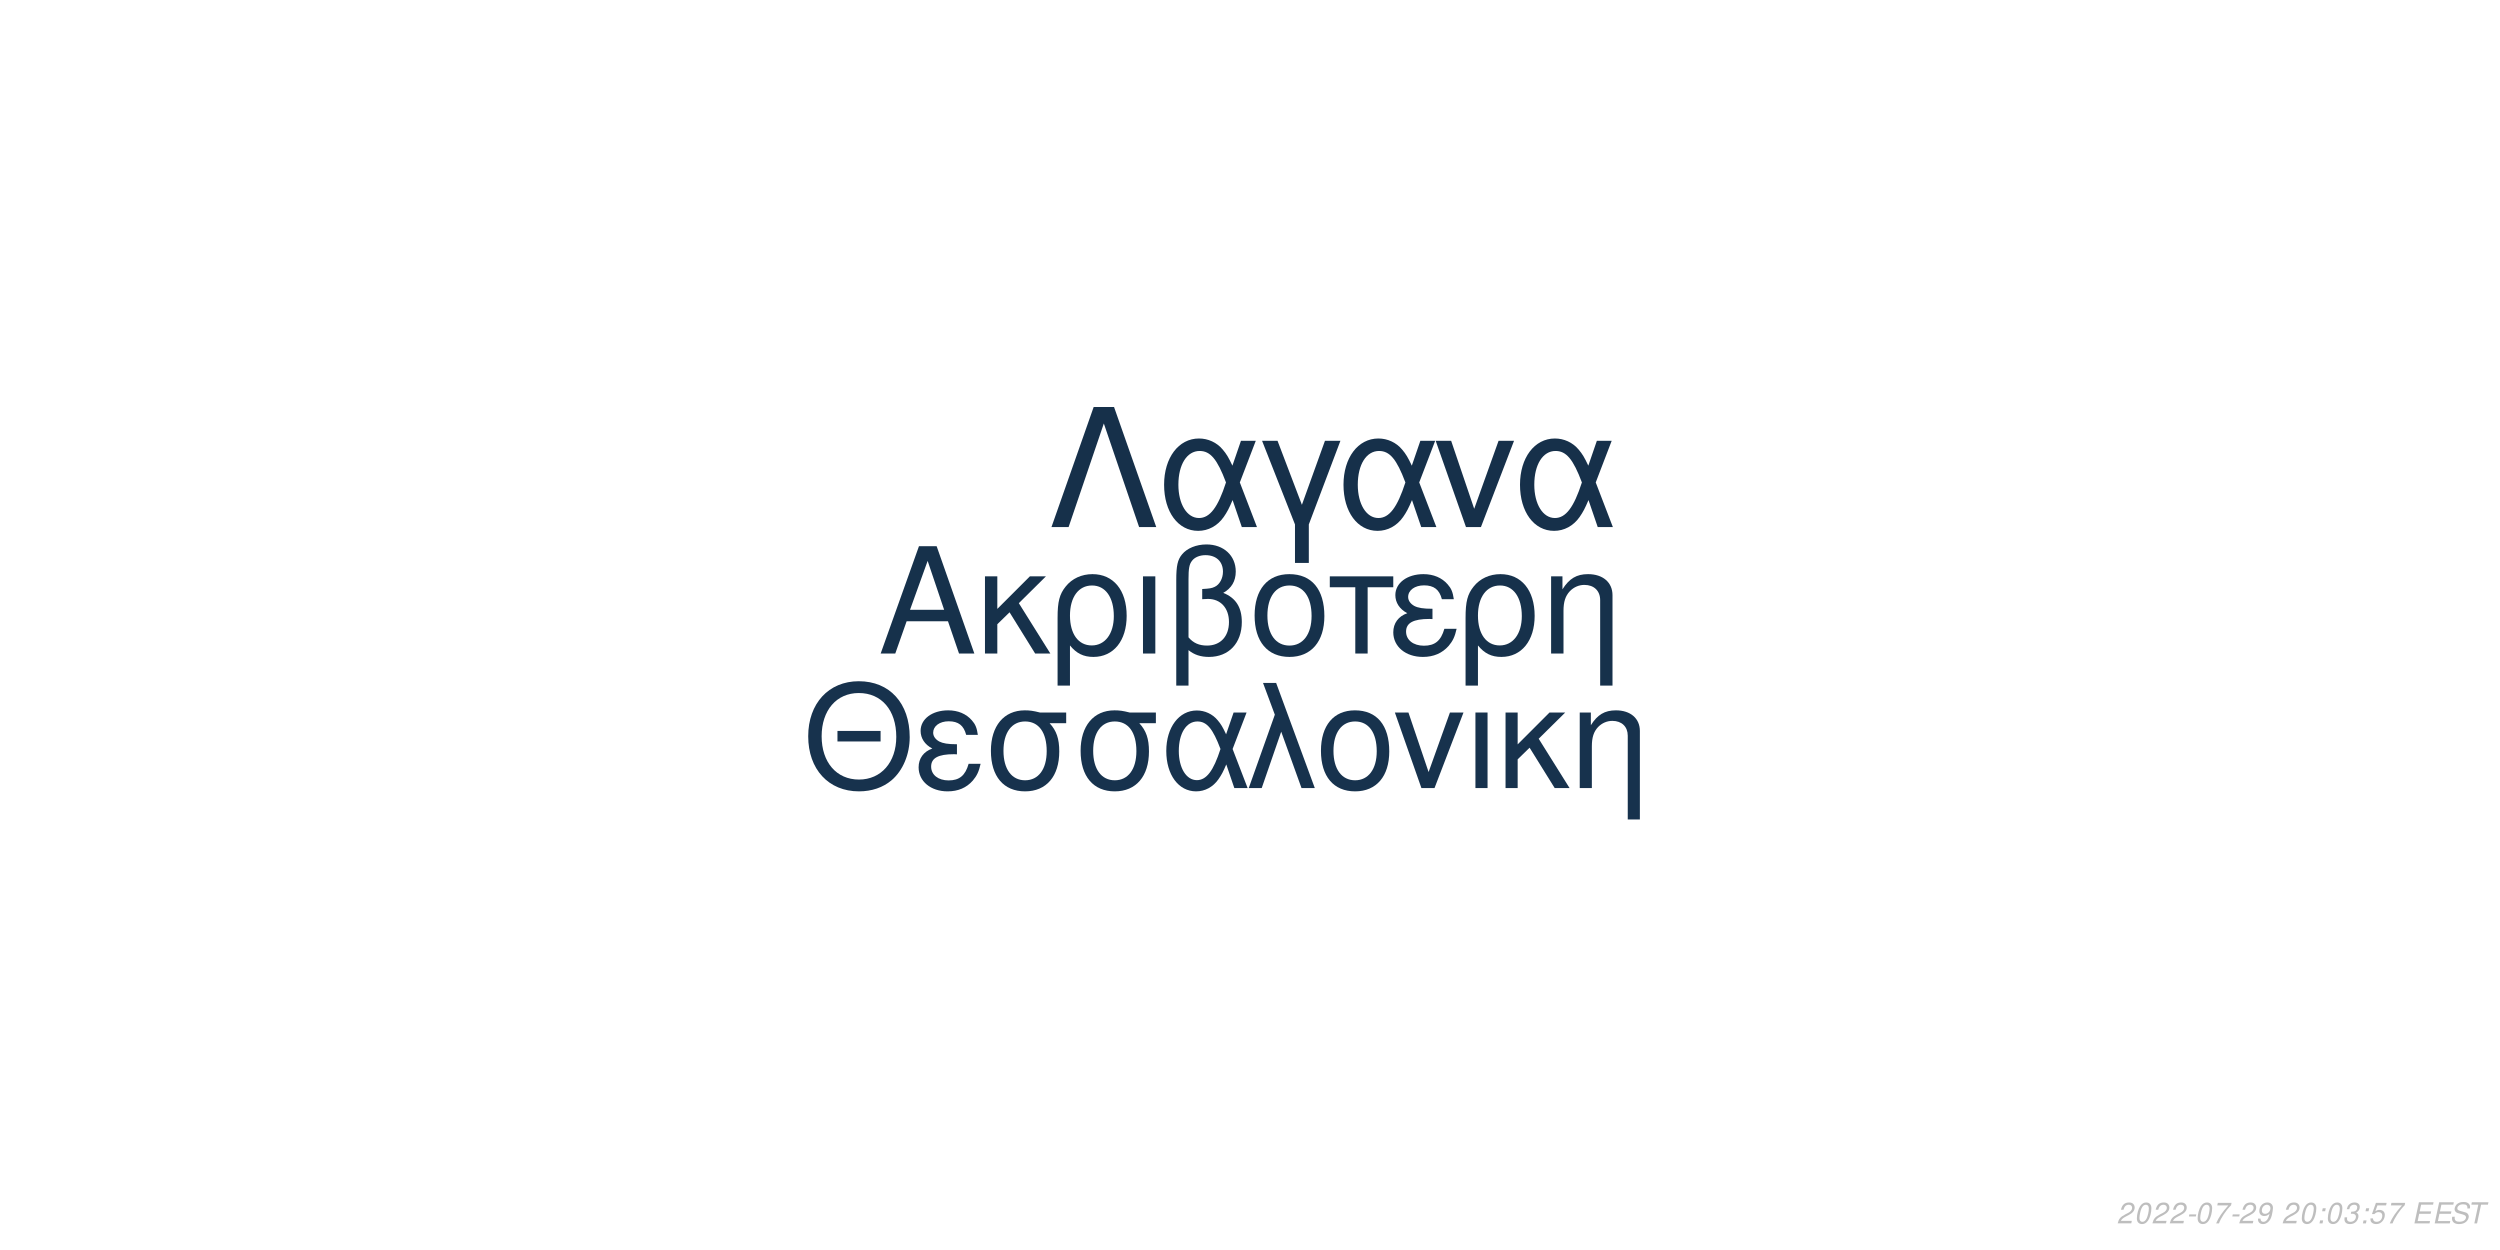
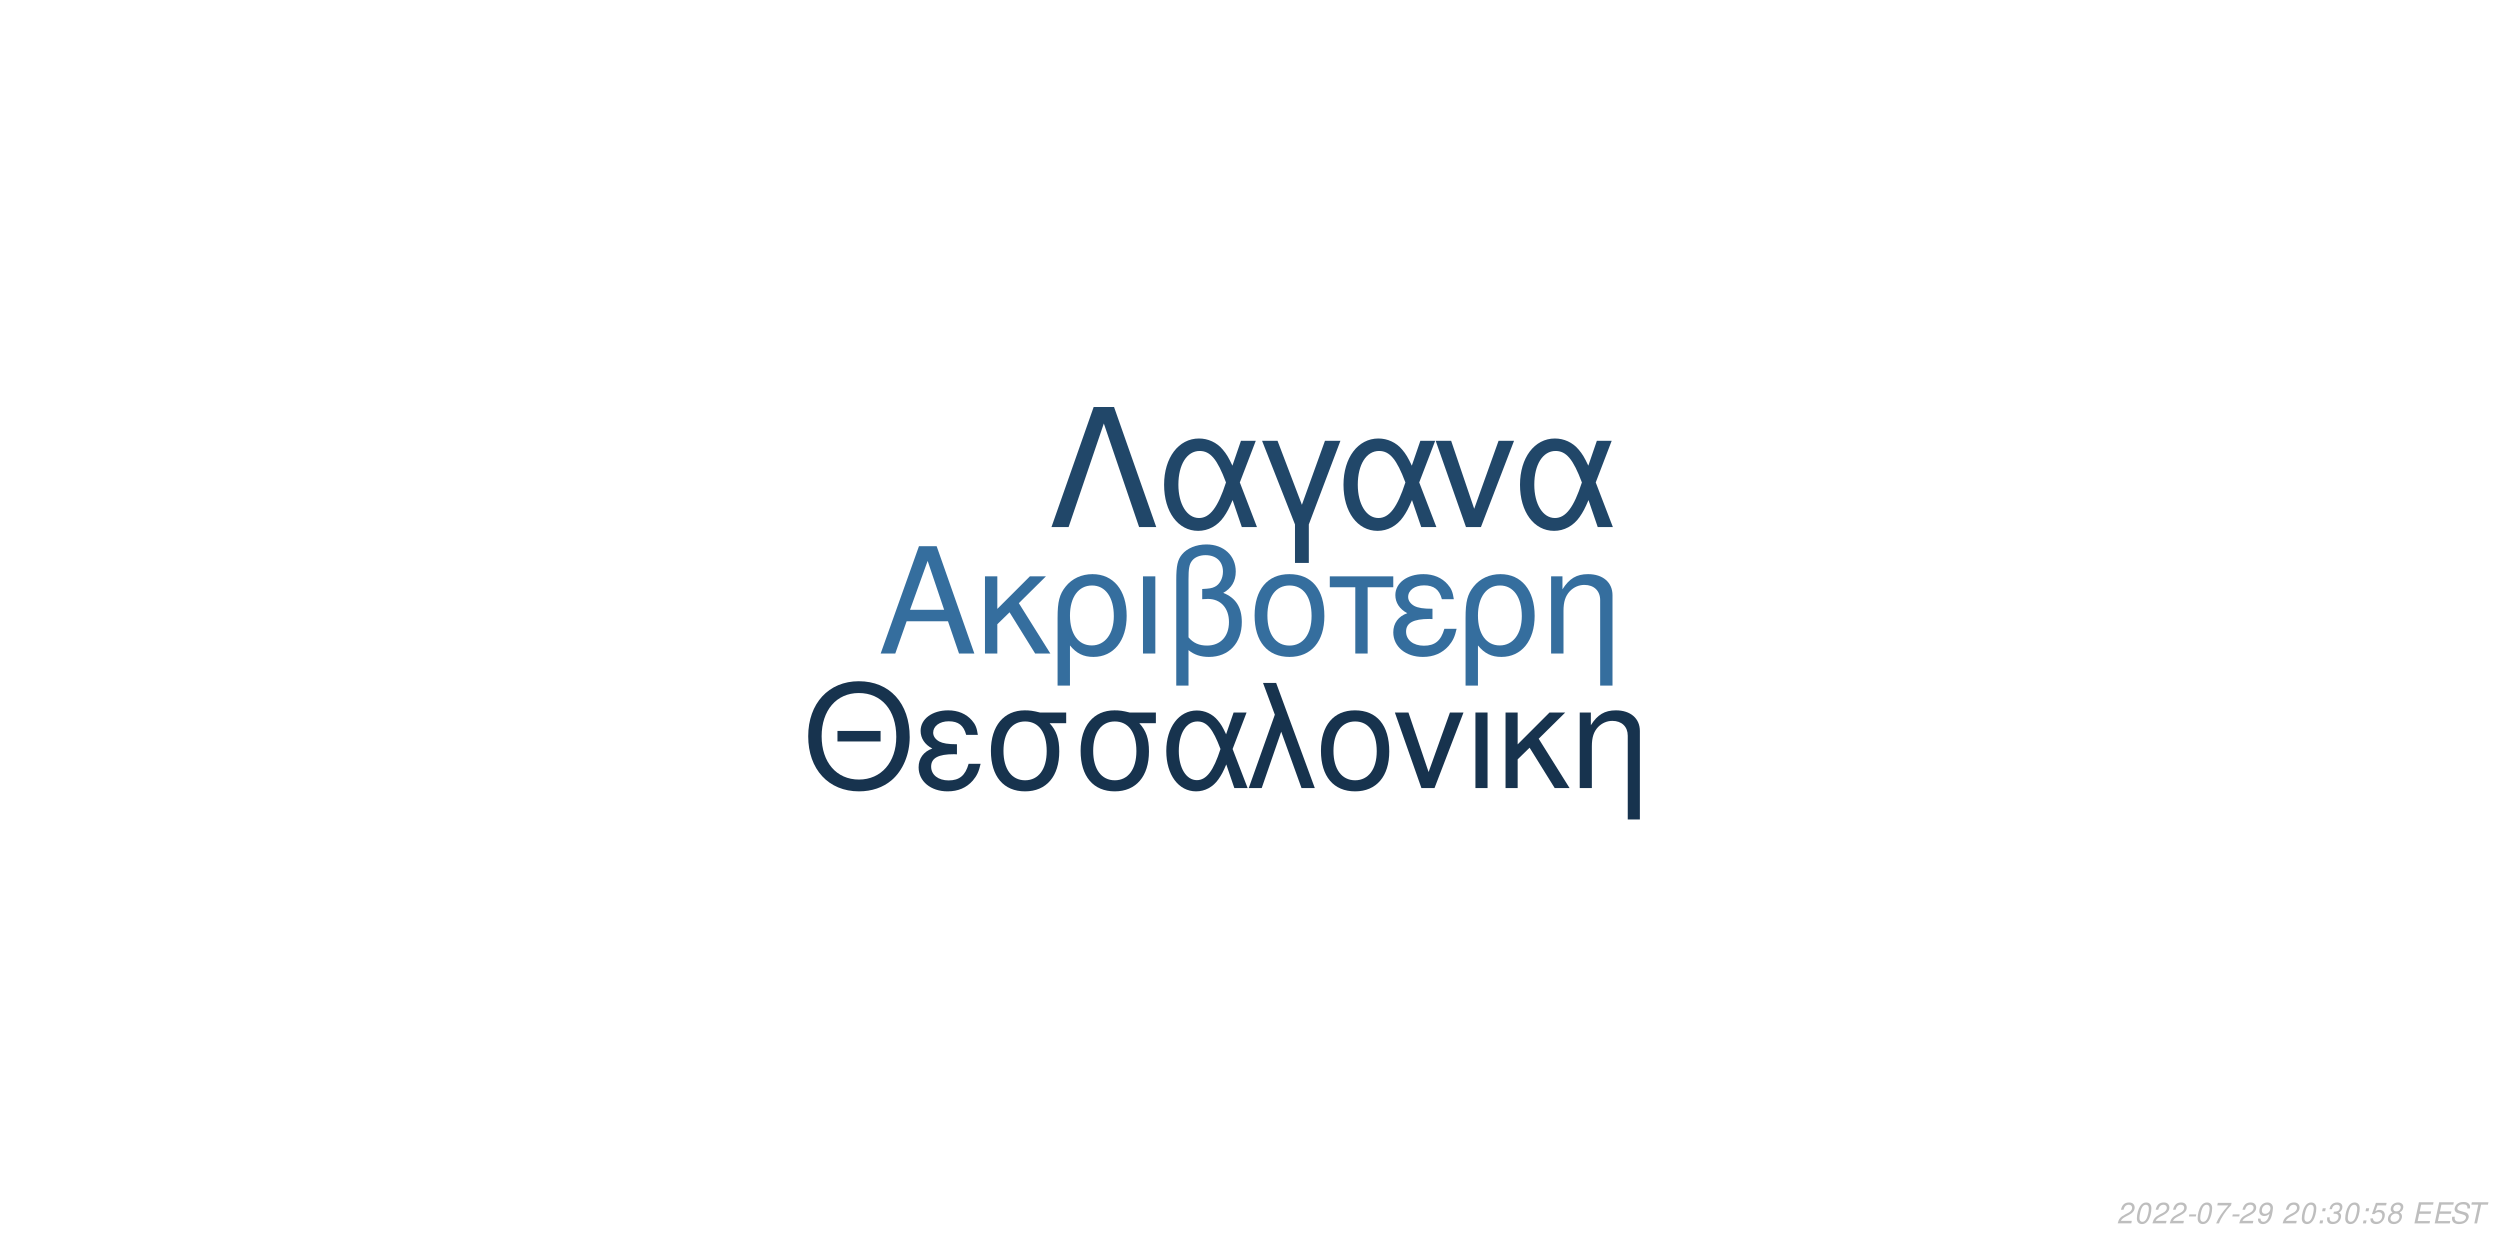
<svg xmlns="http://www.w3.org/2000/svg" xmlns:xlink="http://www.w3.org/1999/xlink" width="864pt" height="432pt" viewBox="0 0 864 432" version="1.1">
  <defs>
    <g>
      <symbol overflow="visible" id="glyph0-0">
        <path style="stroke:none;" d="" />
      </symbol>
      <symbol overflow="visible" id="glyph0-1">
        <path style="stroke:none;" d="M 24.125 -11.141 L 27.938 0 L 33.234 0 L 20.203 -37.094 L 14.094 -37.094 L 0.859 0 L 5.906 0 L 9.828 -11.141 Z M 22.797 -15.109 L 11 -15.109 L 17.094 -32.016 Z M 22.797 -15.109 " />
      </symbol>
      <symbol overflow="visible" id="glyph0-2">
        <path style="stroke:none;" d="M 7.172 -15.422 L 7.172 -26.672 L 2.906 -26.672 L 2.906 0 L 7.172 0 L 7.172 -10.125 L 11.406 -14.25 L 20.25 0 L 25.5 0 L 14.609 -17.406 L 23.969 -26.672 L 18.422 -26.672 Z M 7.172 -15.422 " />
      </symbol>
      <symbol overflow="visible" id="glyph0-3">
        <path style="stroke:none;" d="M 3 11.094 L 7.281 11.094 L 7.281 -2.797 C 9.516 -0.047 11.953 1.172 15.375 1.172 C 22.344 1.172 26.875 -4.422 26.875 -13.031 C 26.875 -21.891 22.297 -27.438 15.062 -27.438 C 11.297 -27.438 7.984 -25.906 5.797 -23.156 C 3.672 -20.516 3 -17.969 3 -12.359 Z M 14.906 -23.516 C 19.547 -23.516 22.438 -19.438 22.438 -12.922 C 22.438 -6.812 19.391 -2.797 14.812 -2.797 C 10.172 -2.797 7.281 -6.766 7.281 -13.125 C 7.281 -19.484 10.234 -23.516 14.906 -23.516 Z M 14.906 -23.516 " />
      </symbol>
      <symbol overflow="visible" id="glyph0-4">
        <path style="stroke:none;" d="M 3.516 0 L 7.781 0 L 7.781 -26.672 L 3.516 -26.672 Z M 3.516 0 " />
      </symbol>
      <symbol overflow="visible" id="glyph0-5">
        <path style="stroke:none;" d="M 4.016 11.094 L 8.25 11.094 L 8.25 -1.172 C 10.172 0.406 12.422 1.172 15.312 1.172 C 22.188 1.172 26.672 -3.609 26.672 -10.891 C 26.672 -15.984 24.578 -19.234 20.25 -20.969 C 23.109 -22.547 24.578 -25.031 24.578 -28.344 C 24.578 -33.844 20.406 -37.703 14.453 -37.703 C 10.938 -37.703 7.734 -36.391 6 -34.25 C 4.484 -32.422 4.016 -30.328 4.016 -25.391 Z M 8.25 -25.656 C 8.25 -29.359 8.5 -30.844 9.469 -32.062 C 10.375 -33.281 12.156 -34 14.094 -34 C 17.812 -34 20.156 -31.812 20.156 -28.297 C 20.156 -25.953 18.984 -23.812 17.297 -23.047 C 16.281 -22.547 15.469 -22.438 12.984 -22.297 L 12.984 -18.781 C 13.734 -18.828 14.344 -18.875 14.969 -18.875 C 19.344 -18.875 22.234 -15.719 22.234 -10.891 C 22.234 -5.906 19.281 -2.75 14.656 -2.75 C 11.953 -2.75 9.922 -3.609 8.25 -5.594 Z M 8.25 -25.656 " />
      </symbol>
      <symbol overflow="visible" id="glyph0-6">
        <path style="stroke:none;" d="M 14.094 -27.438 C 6.562 -27.438 2.094 -22.094 2.094 -13.125 C 2.094 -4.125 6.562 1.172 14.141 1.172 C 21.672 1.172 26.203 -4.172 26.203 -12.922 C 26.203 -22.188 21.828 -27.438 14.094 -27.438 Z M 14.141 -23.516 C 18.938 -23.516 21.781 -19.594 21.781 -12.984 C 21.781 -6.672 18.828 -2.75 14.141 -2.75 C 9.422 -2.75 6.516 -6.672 6.516 -13.125 C 6.516 -19.594 9.422 -23.516 14.141 -23.516 Z M 14.141 -23.516 " />
      </symbol>
      <symbol overflow="visible" id="glyph0-7">
        <path style="stroke:none;" d="M 7.891 0 L 12.156 0 L 12.156 -22.906 L 21.016 -22.906 L 21.016 -26.672 L -0.922 -26.672 L -0.922 -22.906 L 7.891 -22.906 Z M 7.891 0 " />
      </symbol>
      <symbol overflow="visible" id="glyph0-8">
        <path style="stroke:none;" d="M 14.562 -15.469 C 11.344 -15.469 9.562 -15.781 8.297 -16.438 C 6.922 -17.203 6.156 -18.328 6.156 -19.547 C 6.156 -21.891 8.453 -23.562 11.656 -23.562 C 15.062 -23.562 16.953 -22.094 17.812 -18.781 L 21.938 -18.781 C 21.578 -21.266 21.062 -22.5 19.797 -23.922 C 17.812 -26.203 14.906 -27.438 11.453 -27.438 C 5.797 -27.438 1.734 -24.375 1.734 -20.203 C 1.734 -17.609 3.156 -15.375 5.859 -13.938 C 2.797 -12.875 1.016 -10.484 1.016 -7.328 C 1.016 -2.391 5.297 1.172 11.25 1.172 C 14.969 1.172 17.906 -0.109 20.156 -2.641 C 21.578 -4.328 22.297 -5.797 22.906 -8.547 L 18.672 -8.547 C 17.5 -4.422 15.422 -2.703 11.609 -2.703 C 7.938 -2.703 5.438 -4.688 5.438 -7.578 C 5.438 -10.578 7.938 -11.953 13.484 -11.953 C 13.641 -11.953 14.094 -11.953 14.562 -11.906 Z M 14.562 -15.469 " />
      </symbol>
      <symbol overflow="visible" id="glyph0-9">
        <path style="stroke:none;" d="M 3.562 -26.672 L 3.562 0 L 7.844 0 L 7.844 -14.703 C 7.844 -17.906 8.5 -19.891 10.031 -21.531 C 11.406 -22.953 13.188 -23.719 15.062 -23.719 C 18.375 -23.719 20.516 -21.672 20.516 -18.469 L 20.516 11.094 L 24.781 11.094 L 24.781 -20.156 C 24.781 -24.578 21.469 -27.438 16.328 -27.438 C 12.359 -27.438 9.828 -25.906 7.484 -22.188 L 7.484 -26.672 Z M 3.562 -26.672 " />
      </symbol>
      <symbol overflow="visible" id="glyph1-0">
        <path style="stroke:none;" d="" />
      </symbol>
      <symbol overflow="visible" id="glyph1-1">
        <path style="stroke:none;" d="M 26.859 -19.734 L 11.953 -19.734 L 11.953 -16.094 L 26.859 -16.094 Z M 19.328 -36.922 C 8.922 -36.922 1.844 -29.25 1.844 -17.891 C 1.844 -6.484 8.875 1.141 19.391 1.141 C 23.812 1.141 27.703 -0.203 30.641 -2.688 C 34.578 -6.031 36.922 -11.656 36.922 -17.594 C 36.922 -29.297 30 -36.922 19.328 -36.922 Z M 19.328 -32.844 C 27.203 -32.844 32.281 -26.906 32.281 -17.688 C 32.281 -8.922 27.062 -2.938 19.391 -2.938 C 11.609 -2.938 6.484 -8.922 6.484 -17.891 C 6.484 -26.859 11.609 -32.844 19.328 -32.844 Z M 19.328 -32.844 " />
      </symbol>
      <symbol overflow="visible" id="glyph1-2">
        <path style="stroke:none;" d="M 14.25 -15.141 C 11.109 -15.141 9.375 -15.453 8.125 -16.094 C 6.781 -16.844 6.031 -17.938 6.031 -19.141 C 6.031 -21.422 8.266 -23.078 11.406 -23.078 C 14.75 -23.078 16.594 -21.625 17.438 -18.391 L 21.469 -18.391 C 21.125 -20.828 20.625 -22.031 19.391 -23.422 C 17.438 -25.656 14.594 -26.859 11.219 -26.859 C 5.688 -26.859 1.688 -23.875 1.688 -19.781 C 1.688 -17.234 3.094 -15.047 5.734 -13.656 C 2.734 -12.609 1 -10.266 1 -7.172 C 1 -2.344 5.188 1.141 11.016 1.141 C 14.656 1.141 17.547 -0.094 19.734 -2.594 C 21.125 -4.234 21.828 -5.688 22.422 -8.375 L 18.281 -8.375 C 17.141 -4.328 15.094 -2.641 11.359 -2.641 C 7.766 -2.641 5.328 -4.578 5.328 -7.422 C 5.328 -10.359 7.766 -11.703 13.203 -11.703 C 13.359 -11.703 13.797 -11.703 14.25 -11.656 Z M 14.25 -15.141 " />
      </symbol>
      <symbol overflow="visible" id="glyph1-3">
        <path style="stroke:none;" d="M 29 -26.109 L 19.938 -26.109 C 17.594 -26.703 16.438 -26.859 14.703 -26.859 C 7.469 -26.859 2.984 -21.469 2.984 -12.859 C 2.984 -4.031 7.375 1.141 14.797 1.141 C 22.172 1.141 26.609 -4.078 26.609 -12.656 C 26.609 -17.047 25.656 -19.828 23.266 -22.422 L 29 -22.422 Z M 14.797 -23.016 C 19.531 -23.016 22.266 -19.234 22.266 -12.75 C 22.266 -6.531 19.438 -2.688 14.797 -2.688 C 10.172 -2.688 7.328 -6.531 7.328 -12.859 C 7.328 -19.188 10.172 -23.016 14.797 -23.016 Z M 14.797 -23.016 " />
      </symbol>
      <symbol overflow="visible" id="glyph1-4">
        <path style="stroke:none;" d="M 29.344 -26.109 L 24.859 -26.109 L 22.266 -18.578 C 21.125 -21.031 20.484 -22.125 19.328 -23.469 C 17.547 -25.609 14.906 -26.812 12.156 -26.812 C 5.984 -26.812 1.594 -20.984 1.594 -12.812 C 1.594 -4.578 5.828 1.141 11.906 1.141 C 14.953 1.141 17.734 -0.344 19.625 -3.047 C 20.672 -4.531 21.281 -5.688 22.328 -8.172 L 25.109 0 L 29.703 0 L 24.516 -13.5 Z M 20.328 -13.5 C 17.891 -5.922 15.453 -2.734 12.156 -2.734 C 8.516 -2.734 5.922 -6.922 5.922 -12.812 C 5.922 -18.938 8.516 -23.016 12.359 -23.016 C 15.594 -23.016 17.688 -20.531 20.328 -13.5 Z M 20.328 -13.5 " />
      </symbol>
      <symbol overflow="visible" id="glyph1-5">
        <path style="stroke:none;" d="M 1.094 0 L 5.578 0 L 12.312 -19.484 L 19.328 0 L 23.922 0 L 10.562 -36.328 L 6.031 -36.328 L 10.109 -25.359 Z M 1.094 0 " />
      </symbol>
      <symbol overflow="visible" id="glyph1-6">
        <path style="stroke:none;" d="M 13.797 -26.859 C 6.422 -26.859 2.047 -21.625 2.047 -12.859 C 2.047 -4.031 6.422 1.141 13.859 1.141 C 21.234 1.141 25.656 -4.078 25.656 -12.656 C 25.656 -21.719 21.375 -26.859 13.797 -26.859 Z M 13.859 -23.016 C 18.531 -23.016 21.328 -19.188 21.328 -12.703 C 21.328 -6.531 18.438 -2.688 13.859 -2.688 C 9.219 -2.688 6.375 -6.531 6.375 -12.859 C 6.375 -19.188 9.219 -23.016 13.859 -23.016 Z M 13.859 -23.016 " />
      </symbol>
      <symbol overflow="visible" id="glyph1-7">
        <path style="stroke:none;" d="M 14.297 0 L 24.312 -26.109 L 19.625 -26.109 L 12.25 -5.531 L 5.281 -26.109 L 0.594 -26.109 L 9.766 0 Z M 14.297 0 " />
      </symbol>
      <symbol overflow="visible" id="glyph1-8">
        <path style="stroke:none;" d="M 3.438 0 L 7.625 0 L 7.625 -26.109 L 3.438 -26.109 Z M 3.438 0 " />
      </symbol>
      <symbol overflow="visible" id="glyph1-9">
        <path style="stroke:none;" d="M 7.031 -15.094 L 7.031 -26.109 L 2.844 -26.109 L 2.844 0 L 7.031 0 L 7.031 -9.922 L 11.156 -13.953 L 19.828 0 L 24.969 0 L 14.297 -17.047 L 23.469 -26.109 L 18.031 -26.109 Z M 7.031 -15.094 " />
      </symbol>
      <symbol overflow="visible" id="glyph1-10">
        <path style="stroke:none;" d="M 3.484 -26.109 L 3.484 0 L 7.672 0 L 7.672 -14.406 C 7.672 -17.547 8.328 -19.484 9.812 -21.078 C 11.156 -22.469 12.906 -23.219 14.75 -23.219 C 17.984 -23.219 20.078 -21.234 20.078 -18.094 L 20.078 10.859 L 24.266 10.859 L 24.266 -19.734 C 24.266 -24.062 21.031 -26.859 16 -26.859 C 12.109 -26.859 9.609 -25.359 7.328 -21.719 L 7.328 -26.109 Z M 3.484 -26.109 " />
      </symbol>
      <symbol overflow="visible" id="glyph2-0">
        <path style="stroke:none;" d="" />
      </symbol>
      <symbol overflow="visible" id="glyph2-1">
        <path style="stroke:none;" d="M 22.531 -41.484 L 15.484 -41.484 L 0.906 0 L 6.828 0 L 19 -35.797 L 31.188 0 L 37.109 0 Z M 22.531 -41.484 " />
      </symbol>
      <symbol overflow="visible" id="glyph2-2">
        <path style="stroke:none;" d="M 33.516 -29.812 L 28.391 -29.812 L 25.438 -21.219 C 24.125 -24.016 23.391 -25.266 22.078 -26.797 C 20.031 -29.25 17.016 -30.609 13.891 -30.609 C 6.828 -30.609 1.828 -23.953 1.828 -14.625 C 1.828 -5.234 6.656 1.312 13.594 1.312 C 17.078 1.312 20.266 -0.391 22.422 -3.469 C 23.609 -5.172 24.297 -6.484 25.5 -9.328 L 28.688 0 L 33.922 0 L 28 -15.422 Z M 23.219 -15.422 C 20.422 -6.766 17.641 -3.125 13.891 -3.125 C 9.734 -3.125 6.766 -7.906 6.766 -14.625 C 6.766 -21.625 9.734 -26.297 14.109 -26.297 C 17.812 -26.297 20.203 -23.453 23.219 -15.422 Z M 23.219 -15.422 " />
      </symbol>
      <symbol overflow="visible" id="glyph2-3">
        <path style="stroke:none;" d="M 12.062 12.406 L 16.844 12.406 L 16.844 -0.906 L 27.766 -29.812 L 22.422 -29.812 L 14.453 -7.688 L 6.031 -29.812 L 0.688 -29.812 L 12.062 -0.906 Z M 12.062 12.406 " />
      </symbol>
      <symbol overflow="visible" id="glyph2-4">
        <path style="stroke:none;" d="M 16.328 0 L 27.766 -29.812 L 22.422 -29.812 L 14 -6.312 L 6.031 -29.812 L 0.688 -29.812 L 11.156 0 Z M 16.328 0 " />
      </symbol>
      <symbol overflow="visible" id="glyph3-0">
        <path style="stroke:none;" d="" />
      </symbol>
      <symbol overflow="visible" id="glyph3-1">
        <path style="stroke:none;" d="M 5.234 -0.875 L 1.469 -0.875 C 1.641 -1.375 2.203 -1.891 3.109 -2.344 L 4.234 -2.938 C 5.562 -3.625 6.219 -4.469 6.219 -5.484 C 6.219 -5.938 6.062 -6.359 5.797 -6.656 C 5.469 -7.047 4.984 -7.234 4.312 -7.234 C 2.766 -7.234 1.891 -6.453 1.484 -4.734 L 2.375 -4.734 C 2.484 -5.188 2.609 -5.484 2.797 -5.75 C 3.094 -6.203 3.609 -6.453 4.188 -6.453 C 4.891 -6.453 5.344 -6.031 5.344 -5.375 C 5.344 -4.703 4.859 -4.094 4.016 -3.656 L 2.984 -3.125 C 1.234 -2.188 0.797 -1.656 0.344 -0.016 L 5.047 -0.016 Z M 5.234 -0.875 " />
      </symbol>
      <symbol overflow="visible" id="glyph3-2">
        <path style="stroke:none;" d="M 4.203 -7.234 C 3.375 -7.234 2.688 -6.812 2.125 -5.984 C 1.484 -5.047 0.984 -3.188 0.984 -1.734 C 0.984 -1.109 1.172 -0.562 1.484 -0.266 C 1.797 0.047 2.281 0.234 2.766 0.234 C 3.625 0.234 4.281 -0.156 4.859 -1.016 C 5.516 -1.953 6 -3.797 6 -5.266 C 6 -6.5 5.328 -7.234 4.203 -7.234 Z M 4.094 -6.453 C 4.734 -6.453 5.125 -5.984 5.125 -5.156 C 5.125 -4.203 4.781 -2.625 4.406 -1.812 C 3.984 -0.938 3.516 -0.547 2.875 -0.547 C 2.25 -0.547 1.875 -1.031 1.875 -1.828 C 1.875 -2.797 2.203 -4.344 2.594 -5.203 C 2.984 -6.047 3.453 -6.453 4.094 -6.453 Z M 4.094 -6.453 " />
      </symbol>
      <symbol overflow="visible" id="glyph3-3">
        <path style="stroke:none;" d="M 3.516 -3.125 L 1.125 -3.125 L 0.969 -2.406 L 3.359 -2.406 Z M 3.516 -3.125 " />
      </symbol>
      <symbol overflow="visible" id="glyph3-4">
        <path style="stroke:none;" d="M 6.703 -7.094 L 1.953 -7.094 L 1.766 -6.219 L 5.594 -6.219 C 3.344 -3.688 2.266 -2.109 1.375 0 L 2.344 0 C 3.031 -1.906 4.828 -4.594 6.547 -6.281 Z M 6.703 -7.094 " />
      </symbol>
      <symbol overflow="visible" id="glyph3-5">
        <path style="stroke:none;" d="M 0.844 -1.656 C 0.844 -1.547 0.844 -1.438 0.844 -1.375 C 0.844 -0.406 1.531 0.234 2.578 0.234 C 3.203 0.234 3.766 0.016 4.297 -0.438 C 4.938 -1 5.312 -1.656 5.594 -2.719 C 5.844 -3.672 6.016 -4.766 6.016 -5.375 C 6.016 -5.844 5.844 -6.328 5.547 -6.656 C 5.203 -7.031 4.703 -7.234 4.062 -7.234 C 2.516 -7.234 1.297 -5.938 1.297 -4.266 C 1.297 -3.203 1.984 -2.547 3.047 -2.547 C 3.484 -2.547 3.953 -2.672 4.281 -2.891 C 4.406 -2.984 4.547 -3.078 4.828 -3.344 C 4.438 -1.484 3.703 -0.547 2.703 -0.547 C 2.109 -0.547 1.719 -0.938 1.719 -1.547 L 1.719 -1.656 Z M 3.953 -6.453 C 4.625 -6.453 5.141 -5.953 5.141 -5.281 C 5.141 -4.188 4.312 -3.312 3.297 -3.312 C 2.594 -3.312 2.172 -3.734 2.172 -4.453 C 2.172 -5.562 2.984 -6.453 3.953 -6.453 Z M 3.953 -6.453 " />
      </symbol>
      <symbol overflow="visible" id="glyph3-6">
        <path style="stroke:none;" d="" />
      </symbol>
      <symbol overflow="visible" id="glyph3-7">
        <path style="stroke:none;" d="M 2.359 -1.031 L 1.312 -1.031 L 1.094 0 L 2.141 0 Z M 3.266 -5.234 L 2.219 -5.234 L 2 -4.203 L 3.047 -4.203 Z M 3.266 -5.234 " />
      </symbol>
      <symbol overflow="visible" id="glyph3-8">
        <path style="stroke:none;" d="M 2.922 -3.312 C 3.125 -3.344 3.234 -3.344 3.375 -3.344 C 4.203 -3.344 4.688 -3 4.688 -2.406 C 4.688 -1.312 3.906 -0.547 2.781 -0.547 C 2.047 -0.547 1.594 -0.938 1.594 -1.562 C 1.594 -1.719 1.609 -1.844 1.656 -2.094 L 0.766 -2.094 C 0.734 -1.797 0.719 -1.641 0.719 -1.469 C 0.719 -0.375 1.406 0.234 2.641 0.234 C 3.547 0.234 4.297 -0.078 4.812 -0.656 C 5.266 -1.156 5.562 -1.875 5.562 -2.547 C 5.562 -3.125 5.344 -3.453 4.797 -3.734 C 5.641 -4.234 6.016 -4.844 6.016 -5.734 C 6.016 -6.656 5.312 -7.234 4.203 -7.234 C 3.375 -7.234 2.672 -6.938 2.188 -6.375 C 1.891 -6.031 1.703 -5.641 1.516 -4.906 L 2.391 -4.906 C 2.5 -5.359 2.594 -5.594 2.734 -5.812 C 3.047 -6.234 3.516 -6.453 4.078 -6.453 C 4.734 -6.453 5.141 -6.125 5.141 -5.578 C 5.141 -5.188 5.016 -4.797 4.797 -4.547 C 4.516 -4.234 4 -4.062 3.266 -4.062 L 3.078 -4.062 Z M 2.922 -3.312 " />
      </symbol>
      <symbol overflow="visible" id="glyph3-9">
        <path style="stroke:none;" d="M 6.297 -7.094 L 2.594 -7.094 L 1.234 -3.234 L 2.047 -3.234 C 2.656 -3.766 2.938 -3.906 3.531 -3.906 C 4.328 -3.906 4.797 -3.453 4.797 -2.688 C 4.797 -1.438 3.969 -0.547 2.828 -0.547 C 2.031 -0.547 1.609 -0.938 1.578 -1.734 L 0.703 -1.734 L 0.703 -1.516 C 0.703 -0.938 0.844 -0.547 1.188 -0.266 C 1.562 0.062 2.078 0.234 2.703 0.234 C 3.656 0.234 4.391 -0.156 4.984 -0.922 C 5.422 -1.5 5.672 -2.234 5.672 -2.953 C 5.672 -4 4.938 -4.672 3.812 -4.672 C 3.328 -4.672 2.906 -4.547 2.406 -4.234 L 3.109 -6.219 L 6.109 -6.219 Z M 6.297 -7.094 " />
      </symbol>
      <symbol overflow="visible" id="glyph3-10">
+         <path style="stroke:none;" d="M 4.766 -3.797 C 5.078 -3.969 5.234 -4.078 5.438 -4.234 C 5.812 -4.594 6.062 -5.172 6.062 -5.734 C 6.062 -6.625 5.344 -7.234 4.266 -7.234 C 2.812 -7.234 1.703 -6.219 1.703 -4.875 C 1.703 -4.406 1.875 -4.125 2.359 -3.812 C 1.297 -3.312 0.75 -2.516 0.75 -1.469 C 0.75 -0.438 1.547 0.234 2.812 0.234 C 3.656 0.234 4.359 -0.094 4.938 -0.734 C 5.359 -1.234 5.609 -1.859 5.609 -2.438 C 5.609 -3.047 5.312 -3.516 4.766 -3.797 Z M 4.109 -6.453 C 4.797 -6.453 5.188 -6.125 5.188 -5.578 C 5.188 -5.266 5.062 -4.922 4.859 -4.672 C 4.562 -4.312 4.188 -4.156 3.656 -4.156 C 2.984 -4.156 2.594 -4.453 2.594 -4.984 C 2.594 -5.859 3.203 -6.453 4.109 -6.453 Z M 3.453 -3.406 C 4.234 -3.406 4.734 -2.984 4.734 -2.312 C 4.734 -1.312 3.922 -0.547 2.875 -0.547 C 2.125 -0.547 1.625 -0.969 1.625 -1.625 C 1.625 -2.609 2.438 -3.406 3.453 -3.406 Z M 3.453 -3.406 " />
+       </symbol>
+       <symbol overflow="visible" id="glyph3-11">
        <path style="stroke:none;" d="M 2.547 -3.312 L 6.5 -3.312 L 6.688 -4.141 L 2.719 -4.141 L 3.219 -6.469 L 7.344 -6.469 L 7.516 -7.297 L 2.453 -7.297 L 0.906 0 L 6.125 0 L 6.297 -0.812 L 2.016 -0.812 Z M 2.547 -3.312 " />
      </symbol>
-       <symbol overflow="visible" id="glyph3-11">
+       <symbol overflow="visible" id="glyph3-12">
        <path style="stroke:none;" d="M 7.062 -5.156 C 7.125 -5.438 7.141 -5.562 7.141 -5.703 C 7.141 -6.156 6.938 -6.594 6.594 -6.891 C 6.188 -7.25 5.656 -7.406 4.875 -7.406 C 3.844 -7.406 3.047 -7.125 2.5 -6.562 C 2.094 -6.141 1.781 -5.438 1.781 -4.922 C 1.781 -4.297 2.219 -3.766 2.891 -3.562 L 4.594 -3.094 C 5.406 -2.859 5.734 -2.578 5.734 -2.094 C 5.734 -1.781 5.547 -1.406 5.266 -1.141 C 4.844 -0.766 4.266 -0.578 3.453 -0.578 C 2.328 -0.578 1.812 -0.984 1.812 -1.906 C 1.812 -2.047 1.812 -2.125 1.844 -2.312 L 0.984 -2.312 C 0.906 -2.062 0.891 -1.906 0.891 -1.688 C 0.891 -0.484 1.797 0.234 3.297 0.234 C 4.359 0.234 5.234 -0.062 5.812 -0.609 C 6.344 -1.078 6.688 -1.797 6.688 -2.375 C 6.688 -2.641 6.609 -2.906 6.453 -3.156 C 6.234 -3.5 5.938 -3.703 5.469 -3.828 L 3.75 -4.312 C 2.984 -4.547 2.734 -4.734 2.734 -5.188 C 2.734 -5.547 2.875 -5.844 3.188 -6.109 C 3.547 -6.438 4.031 -6.594 4.703 -6.594 C 5.266 -6.594 5.688 -6.484 5.906 -6.297 C 6.094 -6.125 6.219 -5.797 6.219 -5.516 C 6.219 -5.422 6.203 -5.344 6.188 -5.156 Z M 7.062 -5.156 " />
      </symbol>
-       <symbol overflow="visible" id="glyph3-12">
+       <symbol overflow="visible" id="glyph3-13">
        <path style="stroke:none;" d="M 4.938 -6.469 L 7.312 -6.469 L 7.484 -7.297 L 1.75 -7.297 L 1.578 -6.469 L 3.984 -6.469 L 2.609 0 L 3.547 0 Z M 4.938 -6.469 " />
      </symbol>
    </g>
  </defs>
  <g id="surface1">
    <rect x="0" y="0" width="864" height="432" style="fill:rgb(100%,100%,100%);fill-opacity:1;stroke:none;" />
-     <g style="fill:rgb(8.627%,19.216%,29.412%);fill-opacity:1;">
+     <g style="fill:rgb(20.784%,43.137%,61.961%);fill-opacity:1;">
      <use xlink:href="#glyph0-1" x="303.5" y="225.861" />
      <use xlink:href="#glyph0-2" x="337.5" y="225.861" />
      <use xlink:href="#glyph0-3" x="362.5" y="225.861" />
      <use xlink:href="#glyph0-4" x="391.5" y="225.861" />
      <use xlink:href="#glyph0-5" x="402.5" y="225.861" />
      <use xlink:href="#glyph0-6" x="431.5" y="225.861" />
      <use xlink:href="#glyph0-7" x="460.5" y="225.861" />
      <use xlink:href="#glyph0-8" x="480.5" y="225.861" />
      <use xlink:href="#glyph0-3" x="503.5" y="225.861" />
      <use xlink:href="#glyph0-9" x="532.5" y="225.861" />
    </g>
-     <g style="fill:rgb(9.02%,19.608%,30.196%);fill-opacity:1;">
+     <g style="fill:rgb(9.02%,20%,30.588%);fill-opacity:1;">
      <use xlink:href="#glyph1-1" x="277.473" y="272.354" />
      <use xlink:href="#glyph1-2" x="316.473" y="272.354" />
      <use xlink:href="#glyph1-3" x="339.473" y="272.354" />
      <use xlink:href="#glyph1-3" x="370.473" y="272.354" />
      <use xlink:href="#glyph1-4" x="401.473" y="272.354" />
      <use xlink:href="#glyph1-5" x="430.473" y="272.354" />
      <use xlink:href="#glyph1-6" x="454.473" y="272.354" />
      <use xlink:href="#glyph1-7" x="481.473" y="272.354" />
      <use xlink:href="#glyph1-8" x="506.473" y="272.354" />
      <use xlink:href="#glyph1-9" x="517.473" y="272.354" />
      <use xlink:href="#glyph1-10" x="542.473" y="272.354" />
    </g>
-     <g style="fill:rgb(8.627%,18.824%,29.02%);fill-opacity:1;">
+     <g style="fill:rgb(12.941%,27.843%,41.176%);fill-opacity:1;">
      <use xlink:href="#glyph2-1" x="362.484" y="182.152" />
      <use xlink:href="#glyph2-2" x="400.484" y="182.152" />
      <use xlink:href="#glyph2-3" x="435.484" y="182.152" />
      <use xlink:href="#glyph2-2" x="462.484" y="182.152" />
      <use xlink:href="#glyph2-4" x="495.484" y="182.152" />
      <use xlink:href="#glyph2-2" x="523.484" y="182.152" />
    </g>
    <g style="fill:rgb(74.51%,74.51%,74.51%);fill-opacity:1;">
      <use xlink:href="#glyph3-1" x="731.52" y="422.81" />
      <use xlink:href="#glyph3-2" x="737.52" y="422.81" />
      <use xlink:href="#glyph3-1" x="743.52" y="422.81" />
      <use xlink:href="#glyph3-1" x="749.52" y="422.81" />
      <use xlink:href="#glyph3-3" x="755.52" y="422.81" />
      <use xlink:href="#glyph3-2" x="758.52" y="422.81" />
      <use xlink:href="#glyph3-4" x="764.52" y="422.81" />
      <use xlink:href="#glyph3-3" x="770.52" y="422.81" />
      <use xlink:href="#glyph3-1" x="773.52" y="422.81" />
      <use xlink:href="#glyph3-5" x="779.52" y="422.81" />
      <use xlink:href="#glyph3-6" x="785.52" y="422.81" />
      <use xlink:href="#glyph3-1" x="788.52" y="422.81" />
      <use xlink:href="#glyph3-2" x="794.52" y="422.81" />
      <use xlink:href="#glyph3-7" x="800.52" y="422.81" />
-       <use xlink:href="#glyph3-2" x="803.52" y="422.81" />
-       <use xlink:href="#glyph3-8" x="809.52" y="422.81" />
+       <use xlink:href="#glyph3-8" x="803.52" y="422.81" />
+       <use xlink:href="#glyph3-2" x="809.52" y="422.81" />
      <use xlink:href="#glyph3-7" x="815.52" y="422.81" />
      <use xlink:href="#glyph3-9" x="818.52" y="422.81" />
-       <use xlink:href="#glyph3-4" x="824.52" y="422.81" />
+       <use xlink:href="#glyph3-10" x="824.52" y="422.81" />
      <use xlink:href="#glyph3-6" x="830.52" y="422.81" />
-       <use xlink:href="#glyph3-10" x="833.52" y="422.81" />
-       <use xlink:href="#glyph3-10" x="840.52" y="422.81" />
-       <use xlink:href="#glyph3-11" x="846.52" y="422.81" />
-       <use xlink:href="#glyph3-12" x="852.52" y="422.81" />
+       <use xlink:href="#glyph3-11" x="833.52" y="422.81" />
+       <use xlink:href="#glyph3-11" x="840.52" y="422.81" />
+       <use xlink:href="#glyph3-12" x="846.52" y="422.81" />
+       <use xlink:href="#glyph3-13" x="852.52" y="422.81" />
    </g>
  </g>
</svg>
